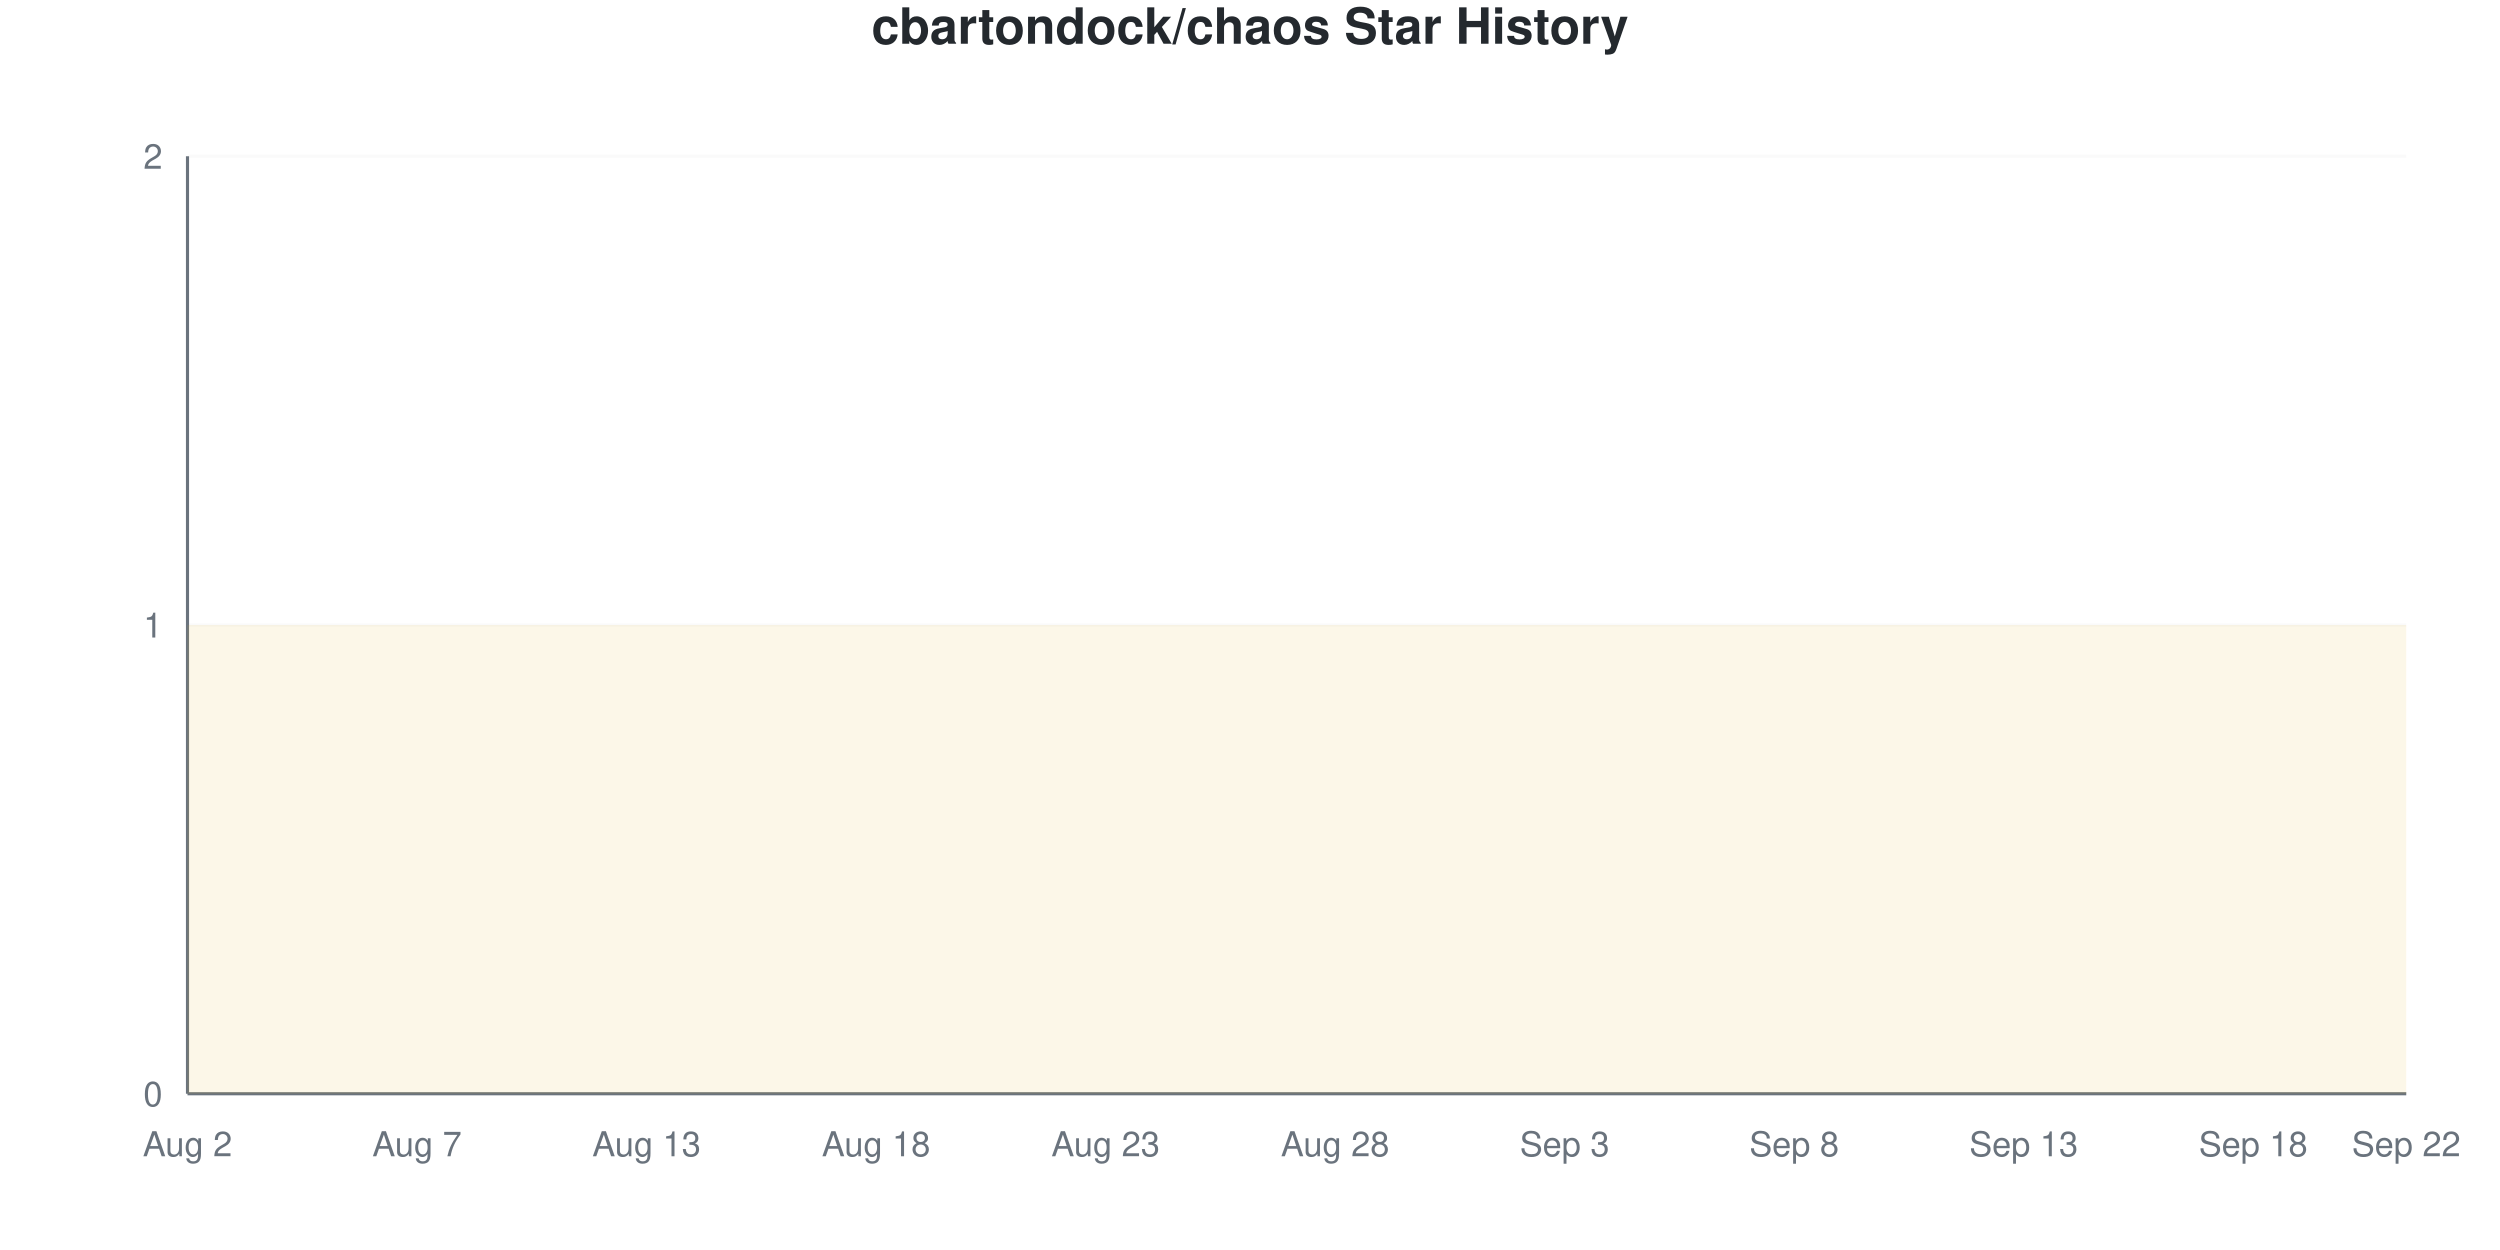
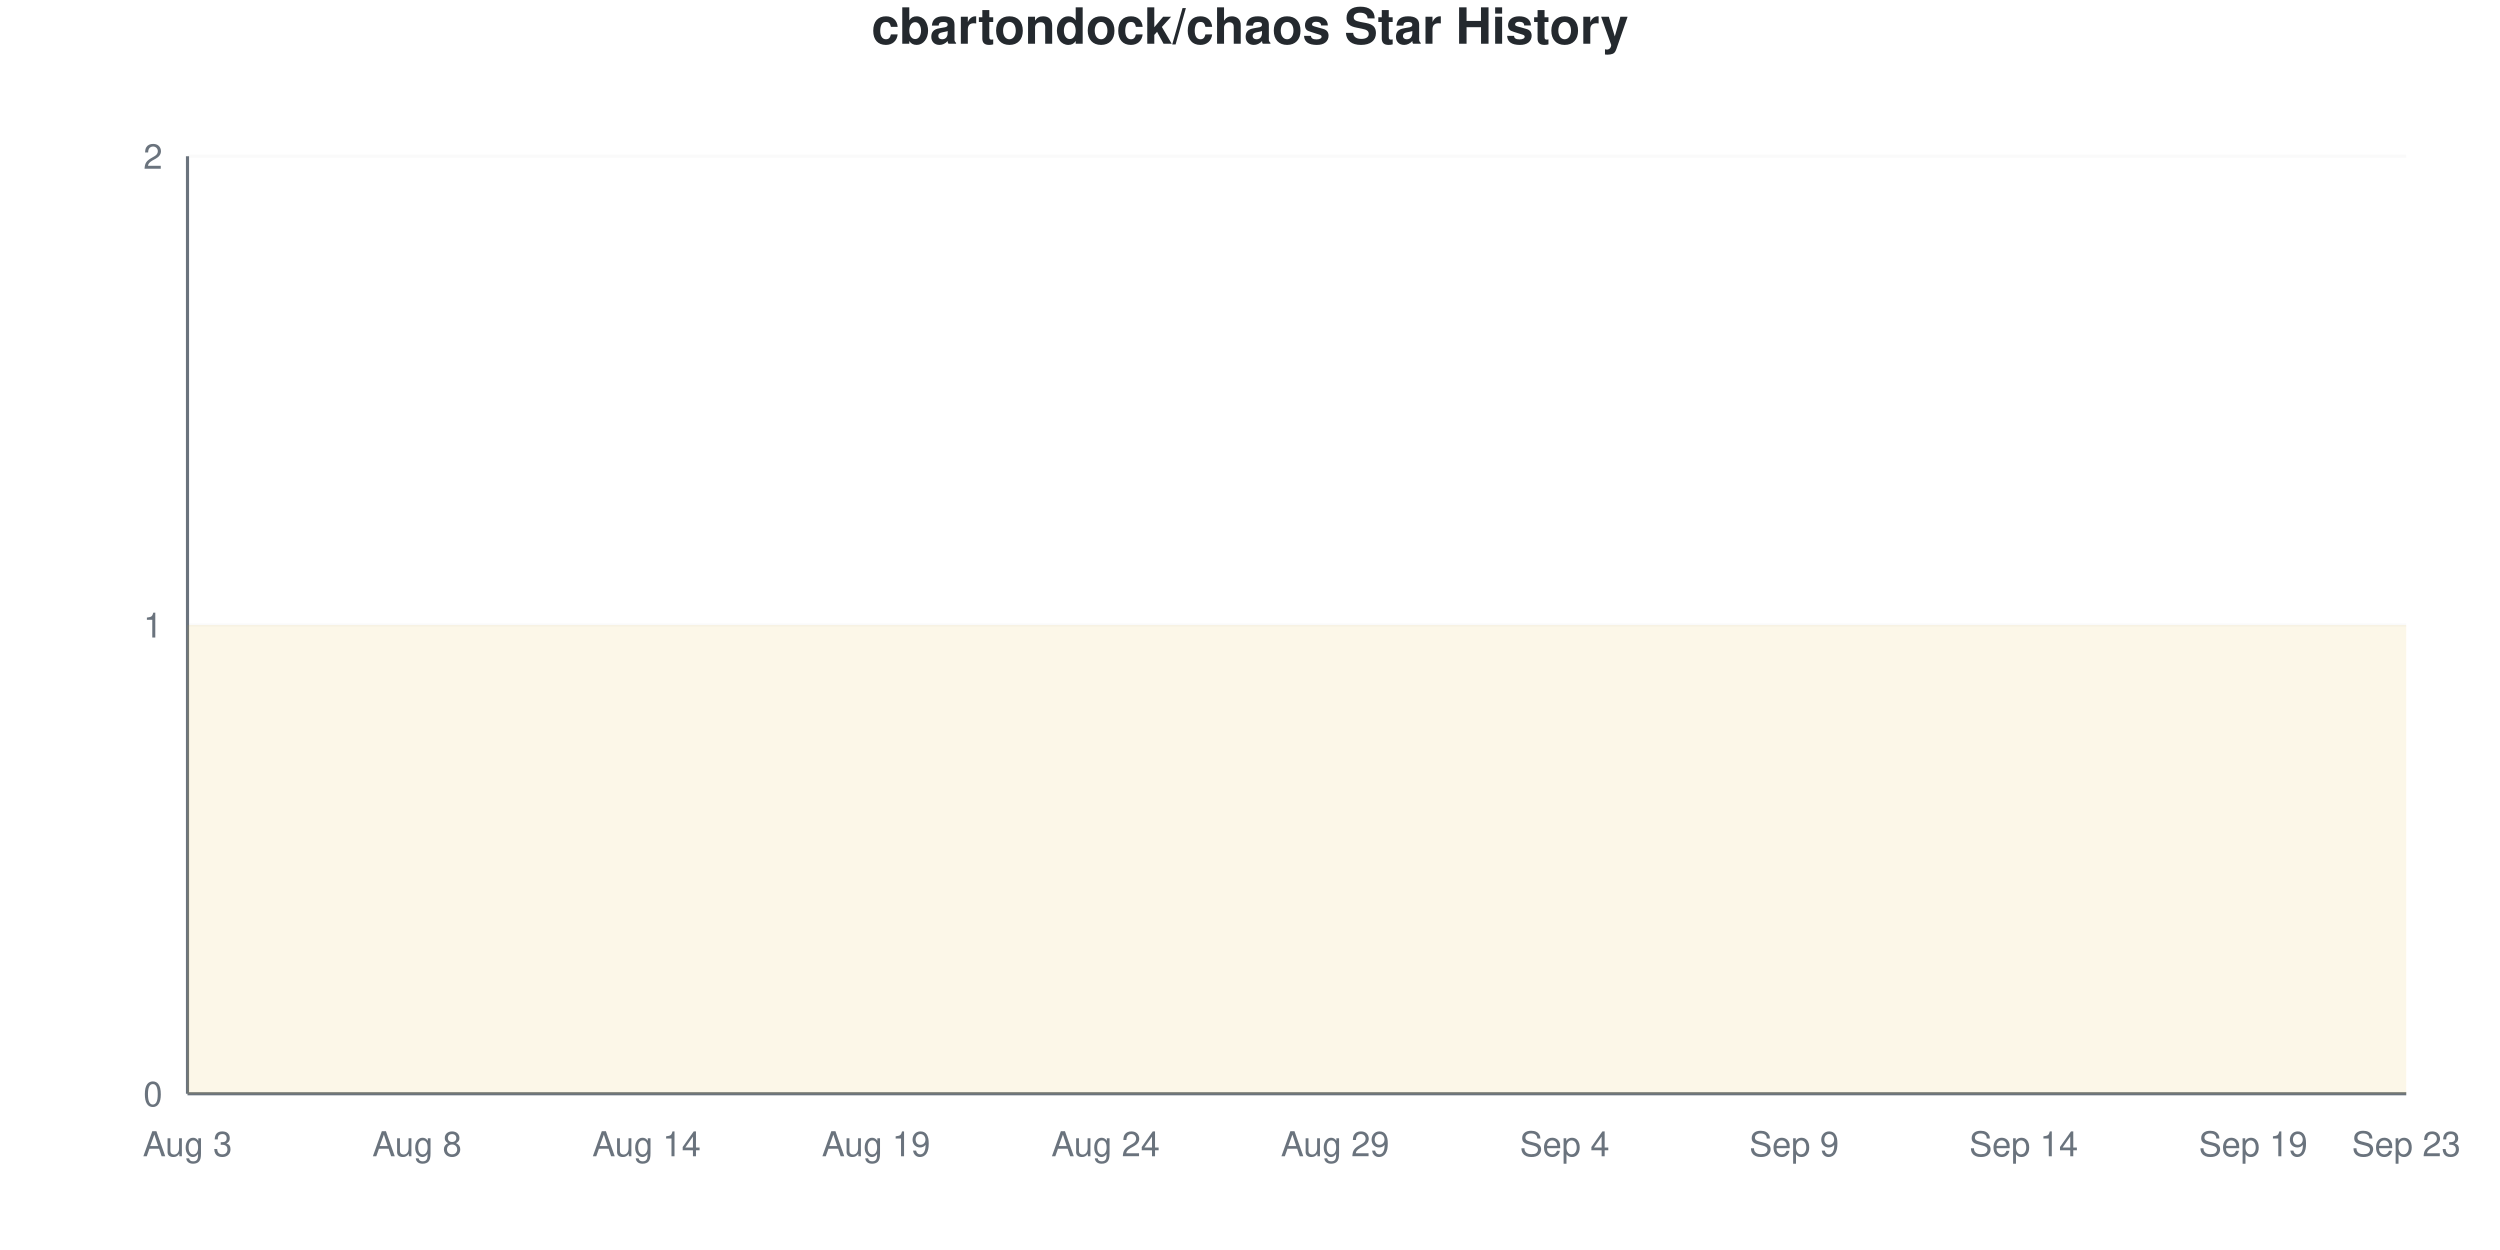
<svg xmlns="http://www.w3.org/2000/svg" viewBox="0 0 800 400" width="800" height="400">
  <style>
    @keyframes drawLine {
      to { stroke-dashoffset: 0; }
    }
    @keyframes fadeInPoint {
      from { opacity: 0; }
      to { opacity: 1; }
    }
    .data-line-0 {
      stroke-dasharray: 1290;
      stroke-dashoffset: 1290;
      animation: drawLine 2s ease-out forwards;
    }
    .data-point {
      opacity: 0;
      animation: fadeInPoint 0.5s ease-out forwards;
    }
    .chart-bg { fill: #fff; }
    .chart-text { fill: #24292e; }
    .chart-muted { fill: #6a737d; }
    .chart-grid { stroke: #eee; }
    .chart-axis { stroke: #6a737d; }
    @media (prefers-color-scheme: dark) {
      .chart-bg { fill: #0d1117; }
      .chart-text { fill: #e6edf3; }
      .chart-muted { fill: #8b949e; }
      .chart-grid { stroke: #21262d; }
      .chart-axis { stroke: #8b949e; }
    }
  </style>
  <rect width="800" height="400" class="chart-bg" />
  <text x="400" y="14" text-anchor="middle" class="chart-text" font-size="16" font-weight="bold" font-family="-apple-system, BlinkMacSystemFont, 'Segoe UI', Helvetica, Arial, sans-serif">cbartondock/chaos Star History</text>
  <g class="grid">
    <line x1="60" y1="350" x2="770" y2="350" class="chart-grid" stroke-opacity="0.3" />
    <text x="52" y="354" text-anchor="end" class="chart-muted" font-size="11" font-family="-apple-system, BlinkMacSystemFont, 'Segoe UI', Helvetica, Arial, sans-serif">0</text>
    <line x1="60" y1="200" x2="770" y2="200" class="chart-grid" stroke-opacity="0.3" />
    <text x="52" y="204" text-anchor="end" class="chart-muted" font-size="11" font-family="-apple-system, BlinkMacSystemFont, 'Segoe UI', Helvetica, Arial, sans-serif">1</text>
    <line x1="60" y1="50" x2="770" y2="50" class="chart-grid" stroke-opacity="0.3" />
    <text x="52" y="54" text-anchor="end" class="chart-muted" font-size="11" font-family="-apple-system, BlinkMacSystemFont, 'Segoe UI', Helvetica, Arial, sans-serif">2</text>
  </g>
  <g class="milestones">
    
  </g>
  <g class="x-axis">
-     <text x="60" y="370" text-anchor="middle" class="chart-muted" font-size="11" font-family="-apple-system, BlinkMacSystemFont, 'Segoe UI', Helvetica, Arial, sans-serif">Aug 2</text>
-     <text x="133.448" y="370" text-anchor="middle" class="chart-muted" font-size="11" font-family="-apple-system, BlinkMacSystemFont, 'Segoe UI', Helvetica, Arial, sans-serif">Aug 7</text>
-     <text x="206.897" y="370" text-anchor="middle" class="chart-muted" font-size="11" font-family="-apple-system, BlinkMacSystemFont, 'Segoe UI', Helvetica, Arial, sans-serif">Aug 13</text>
-     <text x="280.345" y="370" text-anchor="middle" class="chart-muted" font-size="11" font-family="-apple-system, BlinkMacSystemFont, 'Segoe UI', Helvetica, Arial, sans-serif">Aug 18</text>
-     <text x="353.793" y="370" text-anchor="middle" class="chart-muted" font-size="11" font-family="-apple-system, BlinkMacSystemFont, 'Segoe UI', Helvetica, Arial, sans-serif">Aug 23</text>
-     <text x="427.241" y="370" text-anchor="middle" class="chart-muted" font-size="11" font-family="-apple-system, BlinkMacSystemFont, 'Segoe UI', Helvetica, Arial, sans-serif">Aug 28</text>
-     <text x="500.69" y="370" text-anchor="middle" class="chart-muted" font-size="11" font-family="-apple-system, BlinkMacSystemFont, 'Segoe UI', Helvetica, Arial, sans-serif">Sep 3</text>
-     <text x="574.138" y="370" text-anchor="middle" class="chart-muted" font-size="11" font-family="-apple-system, BlinkMacSystemFont, 'Segoe UI', Helvetica, Arial, sans-serif">Sep 8</text>
-     <text x="647.586" y="370" text-anchor="middle" class="chart-muted" font-size="11" font-family="-apple-system, BlinkMacSystemFont, 'Segoe UI', Helvetica, Arial, sans-serif">Sep 13</text>
-     <text x="721.034" y="370" text-anchor="middle" class="chart-muted" font-size="11" font-family="-apple-system, BlinkMacSystemFont, 'Segoe UI', Helvetica, Arial, sans-serif">Sep 18</text>
-     <text x="770" y="370" text-anchor="middle" class="chart-muted" font-size="11" font-family="-apple-system, BlinkMacSystemFont, 'Segoe UI', Helvetica, Arial, sans-serif">Sep 22</text>
+     <text x="60" y="370" text-anchor="middle" class="chart-muted" font-size="11" font-family="-apple-system, BlinkMacSystemFont, 'Segoe UI', Helvetica, Arial, sans-serif">Aug 3</text>
+     <text x="133.448" y="370" text-anchor="middle" class="chart-muted" font-size="11" font-family="-apple-system, BlinkMacSystemFont, 'Segoe UI', Helvetica, Arial, sans-serif">Aug 8</text>
+     <text x="206.897" y="370" text-anchor="middle" class="chart-muted" font-size="11" font-family="-apple-system, BlinkMacSystemFont, 'Segoe UI', Helvetica, Arial, sans-serif">Aug 14</text>
+     <text x="280.345" y="370" text-anchor="middle" class="chart-muted" font-size="11" font-family="-apple-system, BlinkMacSystemFont, 'Segoe UI', Helvetica, Arial, sans-serif">Aug 19</text>
+     <text x="353.793" y="370" text-anchor="middle" class="chart-muted" font-size="11" font-family="-apple-system, BlinkMacSystemFont, 'Segoe UI', Helvetica, Arial, sans-serif">Aug 24</text>
+     <text x="427.241" y="370" text-anchor="middle" class="chart-muted" font-size="11" font-family="-apple-system, BlinkMacSystemFont, 'Segoe UI', Helvetica, Arial, sans-serif">Aug 29</text>
+     <text x="500.69" y="370" text-anchor="middle" class="chart-muted" font-size="11" font-family="-apple-system, BlinkMacSystemFont, 'Segoe UI', Helvetica, Arial, sans-serif">Sep 4</text>
+     <text x="574.138" y="370" text-anchor="middle" class="chart-muted" font-size="11" font-family="-apple-system, BlinkMacSystemFont, 'Segoe UI', Helvetica, Arial, sans-serif">Sep 9</text>
+     <text x="647.586" y="370" text-anchor="middle" class="chart-muted" font-size="11" font-family="-apple-system, BlinkMacSystemFont, 'Segoe UI', Helvetica, Arial, sans-serif">Sep 14</text>
+     <text x="721.034" y="370" text-anchor="middle" class="chart-muted" font-size="11" font-family="-apple-system, BlinkMacSystemFont, 'Segoe UI', Helvetica, Arial, sans-serif">Sep 19</text>
+     <text x="770" y="370" text-anchor="middle" class="chart-muted" font-size="11" font-family="-apple-system, BlinkMacSystemFont, 'Segoe UI', Helvetica, Arial, sans-serif">Sep 23</text>
  </g>
  <line x1="60" y1="50" x2="60" y2="350" class="chart-axis" stroke-width="1" />
  <line x1="60" y1="350" x2="770" y2="350" class="chart-axis" stroke-width="1" />
  <path d="M60,350 L60,200 C68.161,200 76.322,200 84.483,200 C92.644,200 100.805,200 108.966,200 C117.126,200 125.287,200 133.448,200 C141.609,200 149.77,200 157.931,200 C166.092,200 174.253,200 182.414,200 C190.575,200 198.736,200 206.897,200 C215.057,200 223.218,200 231.379,200 C239.54,200 247.701,200 255.862,200 C264.023,200 272.184,200 280.345,200 C288.506,200 296.667,200 304.828,200 C312.989,200 321.149,200 329.31,200 C337.471,200 345.632,200 353.793,200 C361.954,200 370.115,200 378.276,200 C386.437,200 394.598,200 402.759,200 C410.92,200 419.08,200 427.241,200 C435.402,200 443.563,200 451.724,200 C459.885,200 468.046,200 476.207,200 C484.368,200 492.529,200 500.69,200 C508.851,200 517.011,200 525.172,200 C533.333,200 541.494,200 549.655,200 C557.816,200 565.977,200 574.138,200 C582.299,200 590.46,200 598.621,200 C606.782,200 614.943,200 623.103,200 C631.264,200 639.425,200 647.586,200 C655.747,200 663.908,200 672.069,200 C680.23,200 688.391,200 696.552,200 C704.713,200 712.874,200 721.034,200 C729.195,200 737.356,200 745.517,200 C753.678,200 761.839,200 770,200 L770,350 L60,350 Z" fill="#dfb317" fill-opacity="0.1" />
  <path d="M60,350 L60,200 C68.161,200 76.322,200 84.483,200 C92.644,200 100.805,200 108.966,200 C117.126,200 125.287,200 133.448,200 C141.609,200 149.77,200 157.931,200 C166.092,200 174.253,200 182.414,200 C190.575,200 198.736,200 206.897,200 C215.057,200 223.218,200 231.379,200 C239.54,200 247.701,200 255.862,200 C264.023,200 272.184,200 280.345,200 C288.506,200 296.667,200 304.828,200 C312.989,200 321.149,200 329.31,200 C337.471,200 345.632,200 353.793,200 C361.954,200 370.115,200 378.276,200 C386.437,200 394.598,200 402.759,200 C410.92,200 419.08,200 427.241,200 C435.402,200 443.563,200 451.724,200 C459.885,200 468.046,200 476.207,200 C484.368,200 492.529,200 500.69,200 C508.851,200 517.011,200 525.172,200 C533.333,200 541.494,200 549.655,200 C557.816,200 565.977,200 574.138,200 C582.299,200 590.46,200 598.621,200 C606.782,200 614.943,200 623.103,200 C631.264,200 639.425,200 647.586,200 C655.747,200 663.908,200 672.069,200 C680.23,200 688.391,200 696.552,200 C704.713,200 712.874,200 721.034,200 C729.195,200 737.356,200 745.517,200 C753.678,200 761.839,200 770,200" fill="none" stroke="#dfb317" stroke-width="2.5" class="data-line-0" />
  <g class="points">
    <circle cx="60" cy="200" r="4" fill="#dfb317" class="data-point" style="animation-delay: 1.50s" />
    <circle cx="84.483" cy="200" r="4" fill="#dfb317" class="data-point" style="animation-delay: 1.55s" />
    <circle cx="108.966" cy="200" r="4" fill="#dfb317" class="data-point" style="animation-delay: 1.60s" />
    <circle cx="133.448" cy="200" r="4" fill="#dfb317" class="data-point" style="animation-delay: 1.65s" />
    <circle cx="157.931" cy="200" r="4" fill="#dfb317" class="data-point" style="animation-delay: 1.70s" />
    <circle cx="182.414" cy="200" r="4" fill="#dfb317" class="data-point" style="animation-delay: 1.75s" />
    <circle cx="206.897" cy="200" r="4" fill="#dfb317" class="data-point" style="animation-delay: 1.80s" />
    <circle cx="231.379" cy="200" r="4" fill="#dfb317" class="data-point" style="animation-delay: 1.85s" />
    <circle cx="255.862" cy="200" r="4" fill="#dfb317" class="data-point" style="animation-delay: 1.90s" />
    <circle cx="280.345" cy="200" r="4" fill="#dfb317" class="data-point" style="animation-delay: 1.95s" />
    <circle cx="304.828" cy="200" r="4" fill="#dfb317" class="data-point" style="animation-delay: 2.00s" />
    <circle cx="329.31" cy="200" r="4" fill="#dfb317" class="data-point" style="animation-delay: 2.05s" />
    <circle cx="353.793" cy="200" r="4" fill="#dfb317" class="data-point" style="animation-delay: 2.10s" />
    <circle cx="378.276" cy="200" r="4" fill="#dfb317" class="data-point" style="animation-delay: 2.15s" />
    <circle cx="402.759" cy="200" r="4" fill="#dfb317" class="data-point" style="animation-delay: 2.20s" />
    <circle cx="427.241" cy="200" r="4" fill="#dfb317" class="data-point" style="animation-delay: 2.25s" />
    <circle cx="451.724" cy="200" r="4" fill="#dfb317" class="data-point" style="animation-delay: 2.30s" />
    <circle cx="476.207" cy="200" r="4" fill="#dfb317" class="data-point" style="animation-delay: 2.35s" />
    <circle cx="500.69" cy="200" r="4" fill="#dfb317" class="data-point" style="animation-delay: 2.40s" />
    <circle cx="525.172" cy="200" r="4" fill="#dfb317" class="data-point" style="animation-delay: 2.45s" />
    <circle cx="549.655" cy="200" r="4" fill="#dfb317" class="data-point" style="animation-delay: 2.50s" />
    <circle cx="574.138" cy="200" r="4" fill="#dfb317" class="data-point" style="animation-delay: 2.55s" />
    <circle cx="598.621" cy="200" r="4" fill="#dfb317" class="data-point" style="animation-delay: 2.60s" />
    <circle cx="623.103" cy="200" r="4" fill="#dfb317" class="data-point" style="animation-delay: 2.65s" />
    <circle cx="647.586" cy="200" r="4" fill="#dfb317" class="data-point" style="animation-delay: 2.70s" />
    <circle cx="672.069" cy="200" r="4" fill="#dfb317" class="data-point" style="animation-delay: 2.75s" />
    <circle cx="696.552" cy="200" r="4" fill="#dfb317" class="data-point" style="animation-delay: 2.80s" />
    <circle cx="721.034" cy="200" r="4" fill="#dfb317" class="data-point" style="animation-delay: 2.85s" />
    <circle cx="745.517" cy="200" r="4" fill="#dfb317" class="data-point" style="animation-delay: 2.90s" />
    <circle cx="770" cy="200" r="4" fill="#dfb317" class="data-point" style="animation-delay: 2.95s" />
  </g>
</svg>
